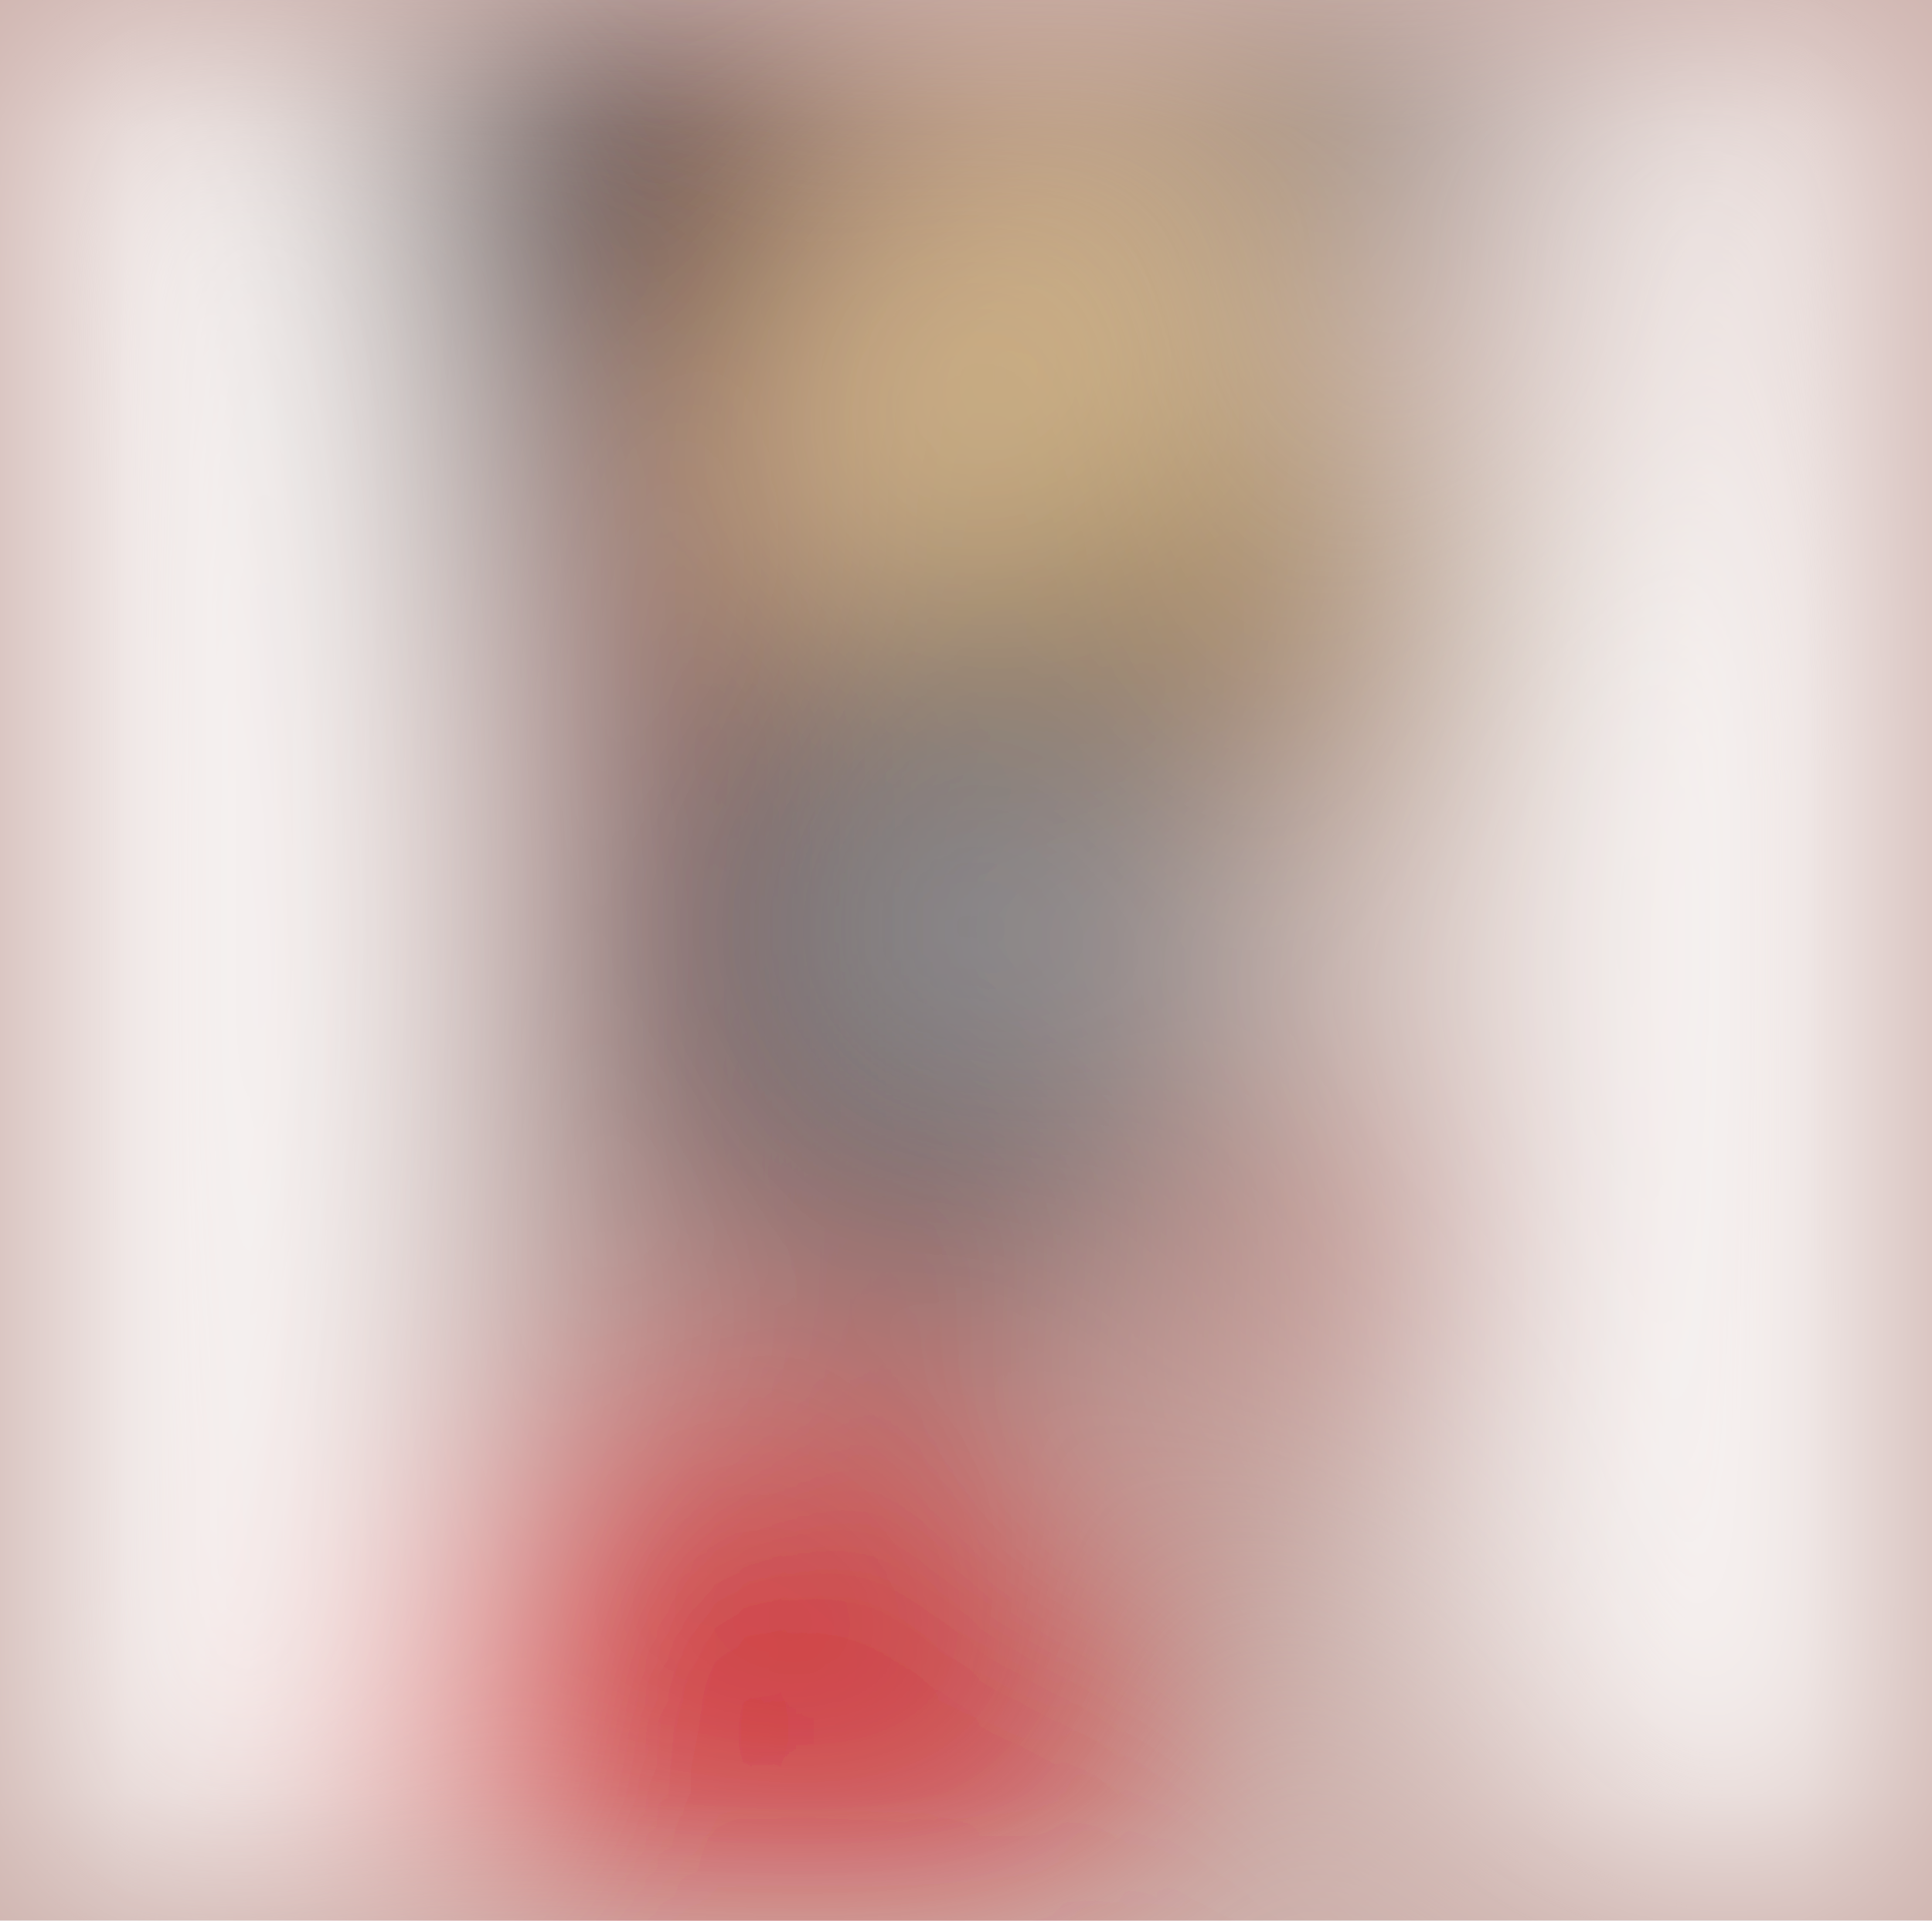
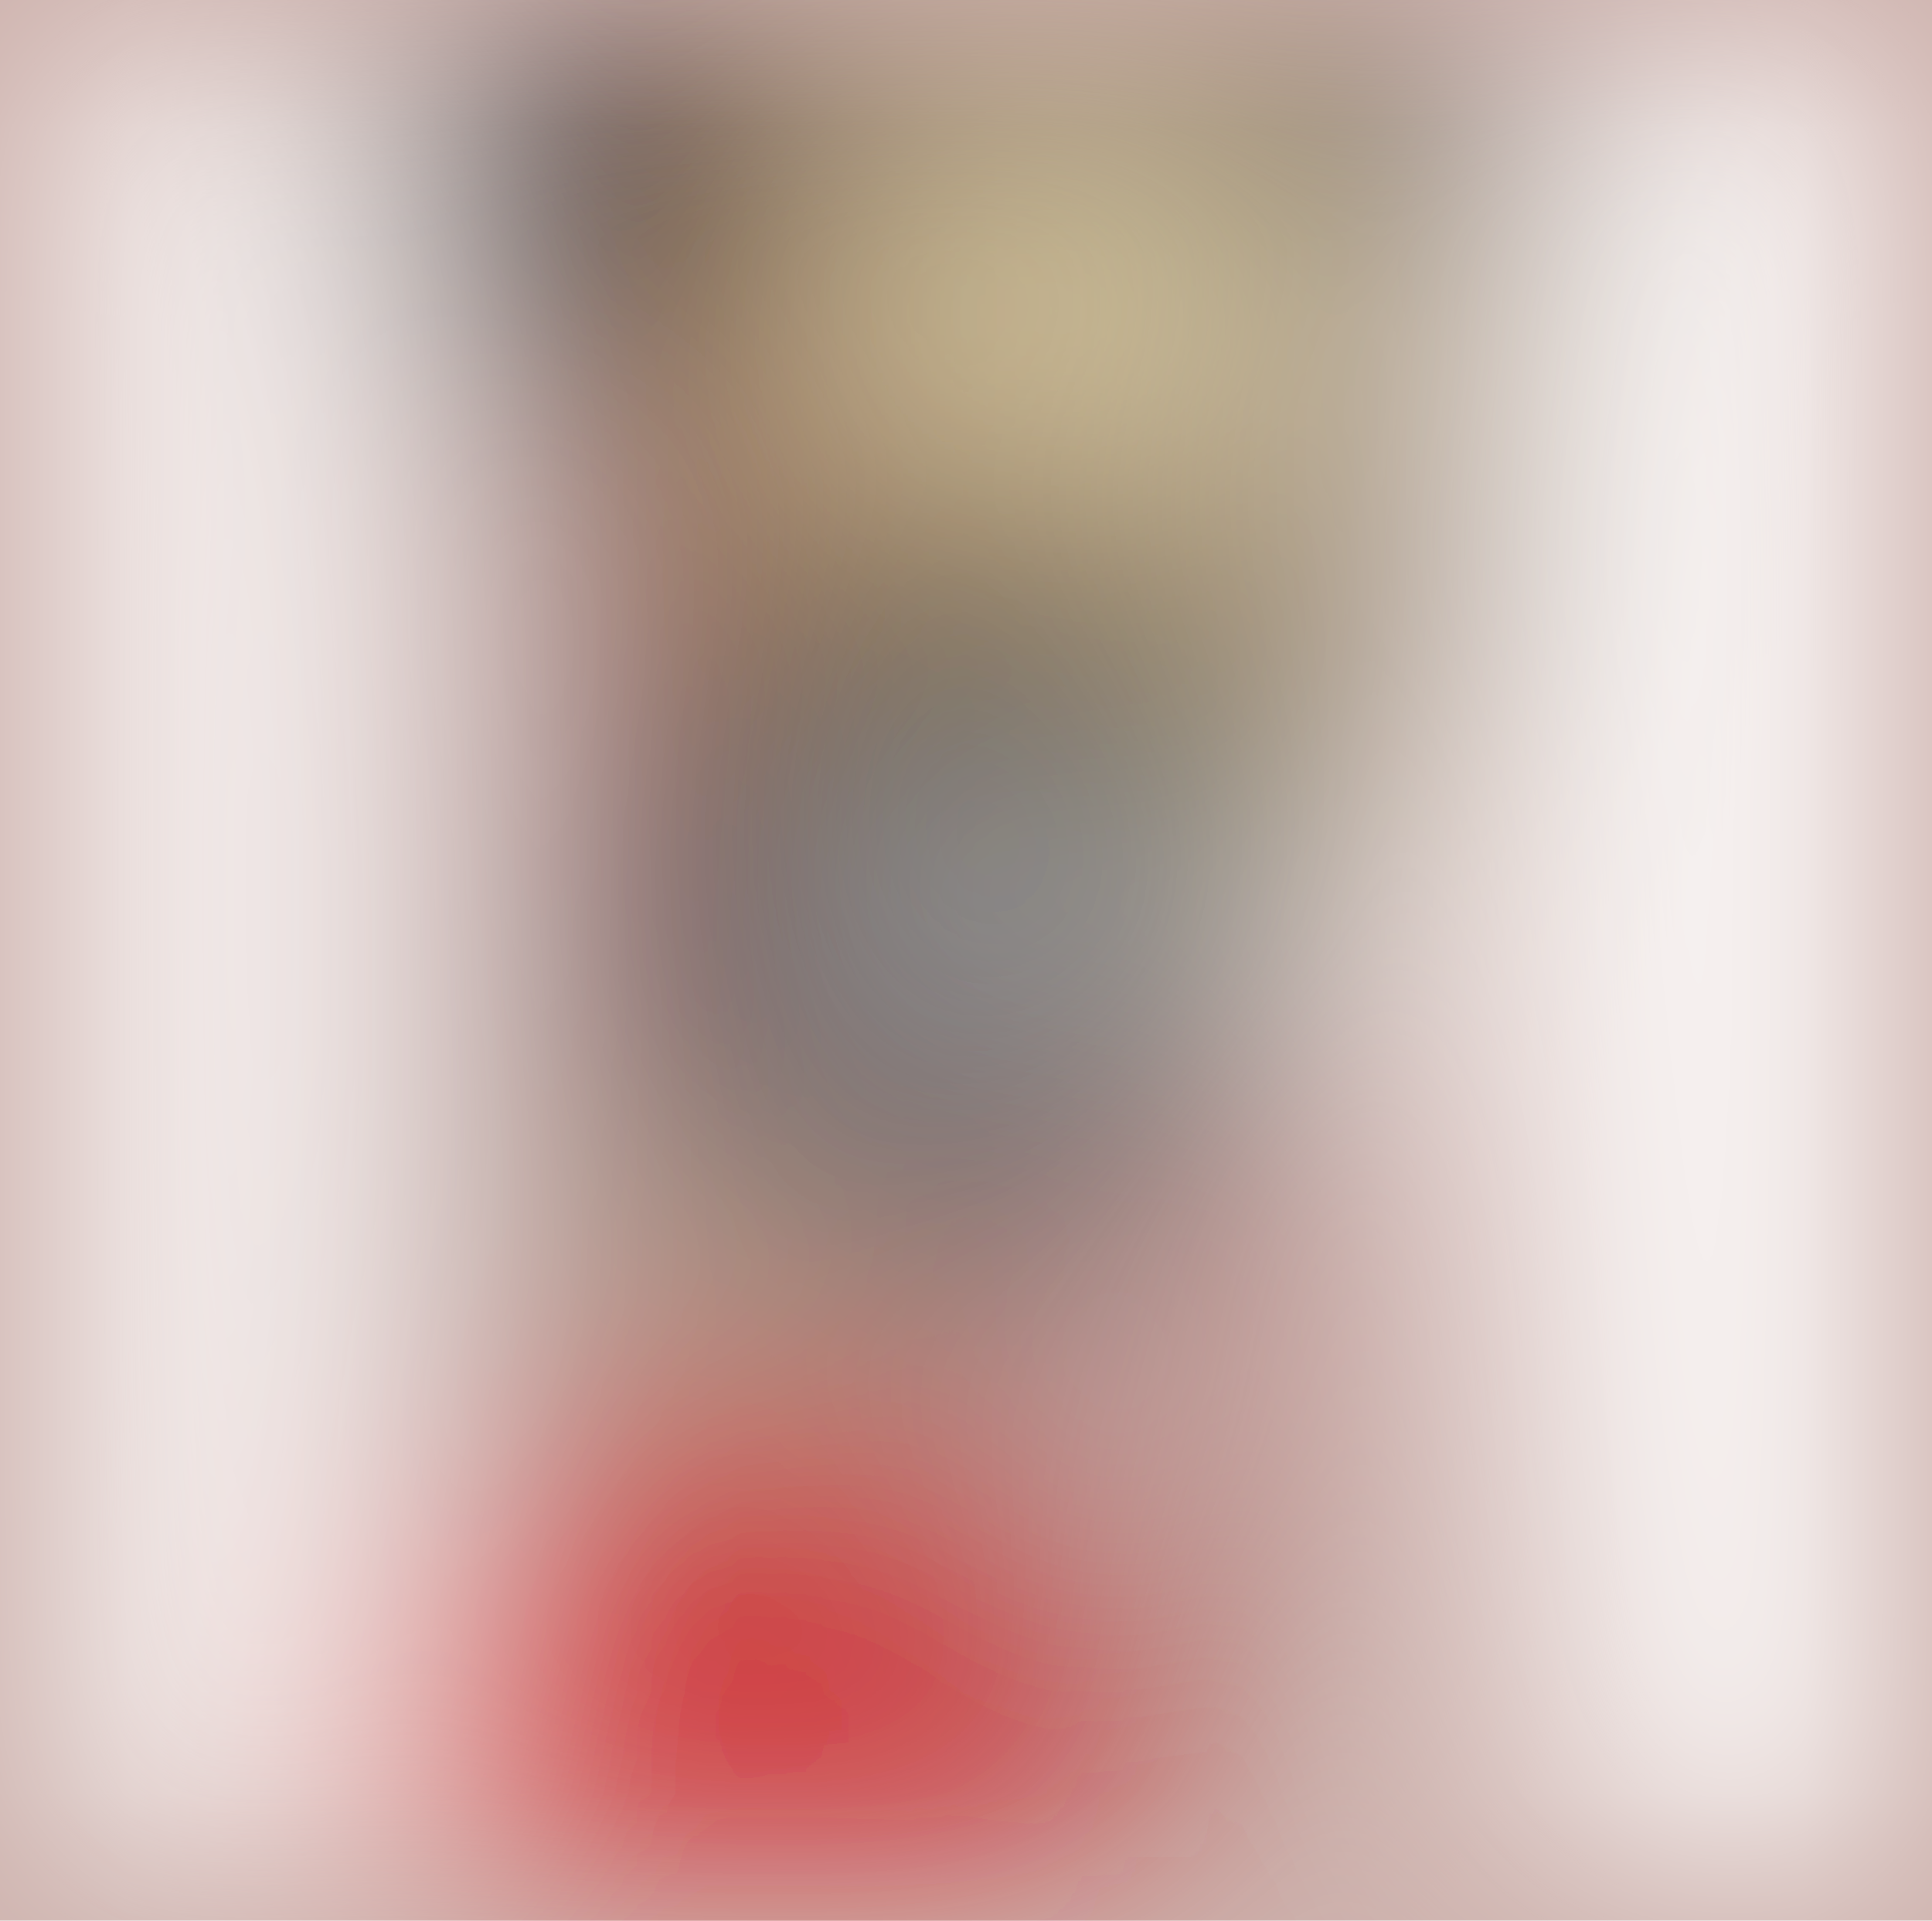
<svg xmlns="http://www.w3.org/2000/svg" viewBox="0 0 171 170">
  <filter id="b">
    <feGaussianBlur stdDeviation="12" />
  </filter>
  <path fill="#cdb1ac" d="M0 0h171v170H0z" />
  <g filter="url(#b)" transform="translate(.5 .5)" fill-opacity=".5">
-     <ellipse fill="#75251b" cx="73" cy="45" rx="35" ry="170" />
-     <ellipse fill="#fff" rx="1" ry="1" transform="matrix(-33.87258 -.71753 2.27742 -107.5111 7.6 86.7)" />
-     <ellipse fill="#fff" cx="170" cy="104" rx="63" ry="63" />
-     <ellipse fill="#fff" cx="160" cy="84" rx="27" ry="136" />
-     <ellipse fill="#ff0023" cx="65" cy="156" rx="33" ry="34" />
-     <ellipse fill="#fefaae" rx="1" ry="1" transform="matrix(18.02491 -18.862 12.97112 12.39547 87.5 32.6)" />
-     <ellipse fill="#0a3745" cx="84" cy="82" rx="28" ry="28" />
-     <ellipse fill="#223600" cx="121" cy="6" rx="18" ry="15" />
-     <ellipse fill="#9f6f5e" rx="1" ry="1" transform="matrix(-5.7572 56.04665 -12.18574 -1.25174 119.7 94.5)" />
-     <ellipse fill="#121119" rx="1" ry="1" transform="matrix(-18.02426 -9.07754 13.80753 -27.41608 55 0)" />
-     <ellipse fill="#fff" cx="8" cy="93" rx="32" ry="104" />
-     <path fill="#dddee0" d="M71 70h31v24H71z" />
-     <path fill="#fff" d="M101 106l-13 30 24-11z" />
-     <ellipse fill="#fff" cx="160" cy="80" rx="28" ry="119" />
-     <path fill="#fff" d="M109 75h18v19h-18z" />
-     <ellipse fill="#f5ffff" cx="60" cy="119" rx="8" ry="8" />
-     <ellipse fill="#fff" cx="94" rx="96" ry="1" />
-     <path fill="#091b1b" d="M39 5h12v51H39z" />
-     <ellipse fill="#fff" cx="16" cy="88" rx="21" ry="117" />
-     <path fill="#b71329" d="M115.3 133.7l-10.1-24.2 30.5-6-27.8 23.7z" />
-     <ellipse fill="#a18e4f" cx="114" cy="49" rx="19" ry="17" />
-     <path fill="#fff" d="M0 168h100v2H0z" />
+     <ellipse fill="#7a231b" cx="72" cy="83" rx="33" ry="170" />
+     <ellipse fill="#fff" rx="1" ry="1" transform="matrix(-28.56932 .94486 -3.57686 -108.152 12.4 73)" />
+     <ellipse fill="#fff" cx="161" cy="83" rx="30" ry="121" />
+     <ellipse fill="#f02" cx="64" cy="157" rx="32" ry="32" />
+     <ellipse fill="#13404a" cx="85" cy="81" rx="29" ry="29" />
+     <ellipse fill="#040104" rx="1" ry="1" transform="matrix(13.22062 -.8704 1.93338 29.36624 46.5 10.2)" />
+     <ellipse fill="#9f9a6d" cx="96" cy="32" rx="38" ry="62" />
+     <ellipse fill="#fff" rx="1" ry="1" transform="matrix(1.06107 113.413 -26.44772 .24744 158.3 90.2)" />
+     <ellipse fill="#fff" rx="1" ry="1" transform="matrix(21.49663 .03752 -.17652 101.1411 16.4 73.4)" />
+     <path fill="#ffffcb" d="M75 12h33v28H75z" />
+     <path fill="#332414" d="M139-2l-1 23L73 4z" />
+     <path fill="#fff" d="M89 135l13-33 6 26z" />
+     <path d="M112 63l-50 5 14-15z" />
+     <ellipse fill="#fff" cx="117" cy="85" rx="10" ry="10" />
+     <ellipse fill="#9c2e2c" cx="112" cy="122" rx="5" ry="30" />
+     <path fill="#24202c" d="M39 25l65-23-70-2z" />
+     <path d="M102 63h6v34h-6z" />
+     <path fill="#cfe1c5" d="M61.9 102.3l23.3 13-28.8 11.4L46 98.6z" />
+     <ellipse fill="#fff" cx="161" cy="83" rx="27" ry="145" />
+     <ellipse fill="#babcd5" cx="87" cy="80" rx="16" ry="14" />
+     <path fill="#fff" d="M24 168h77v2H24z" />
+     <path fill="#240000" d="M113 49l18 9V41z" />
  </g>
</svg>
